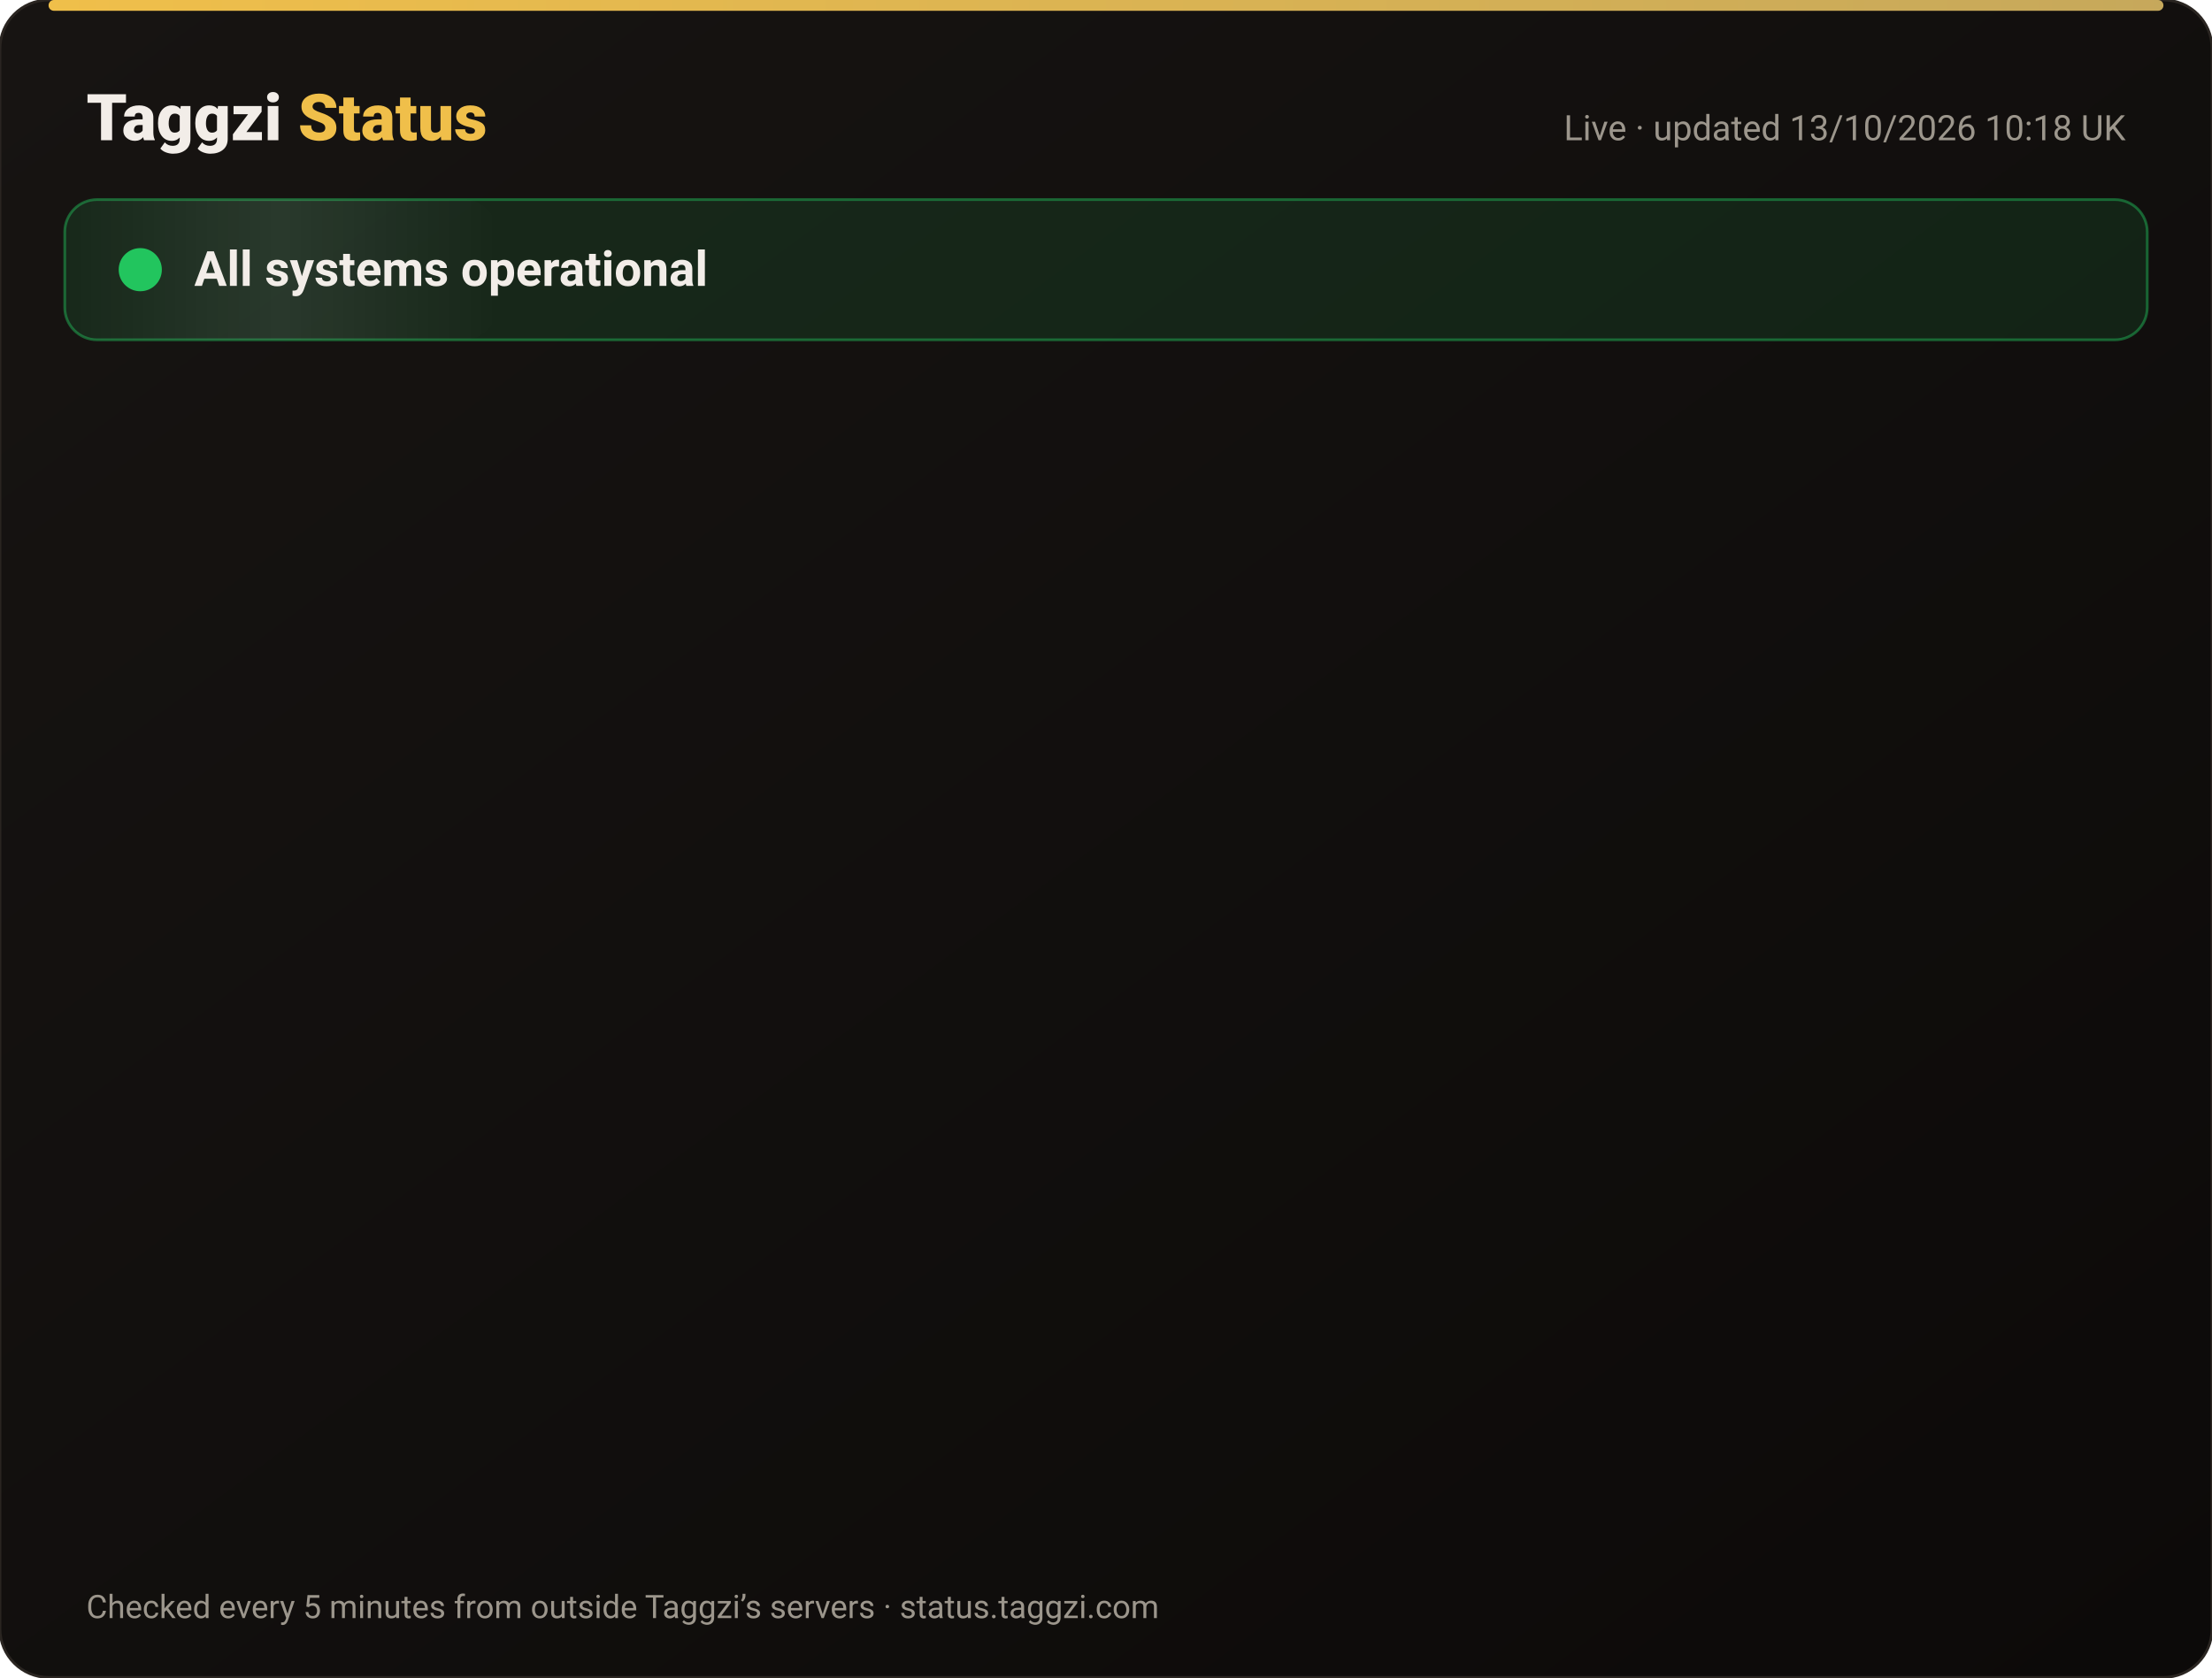
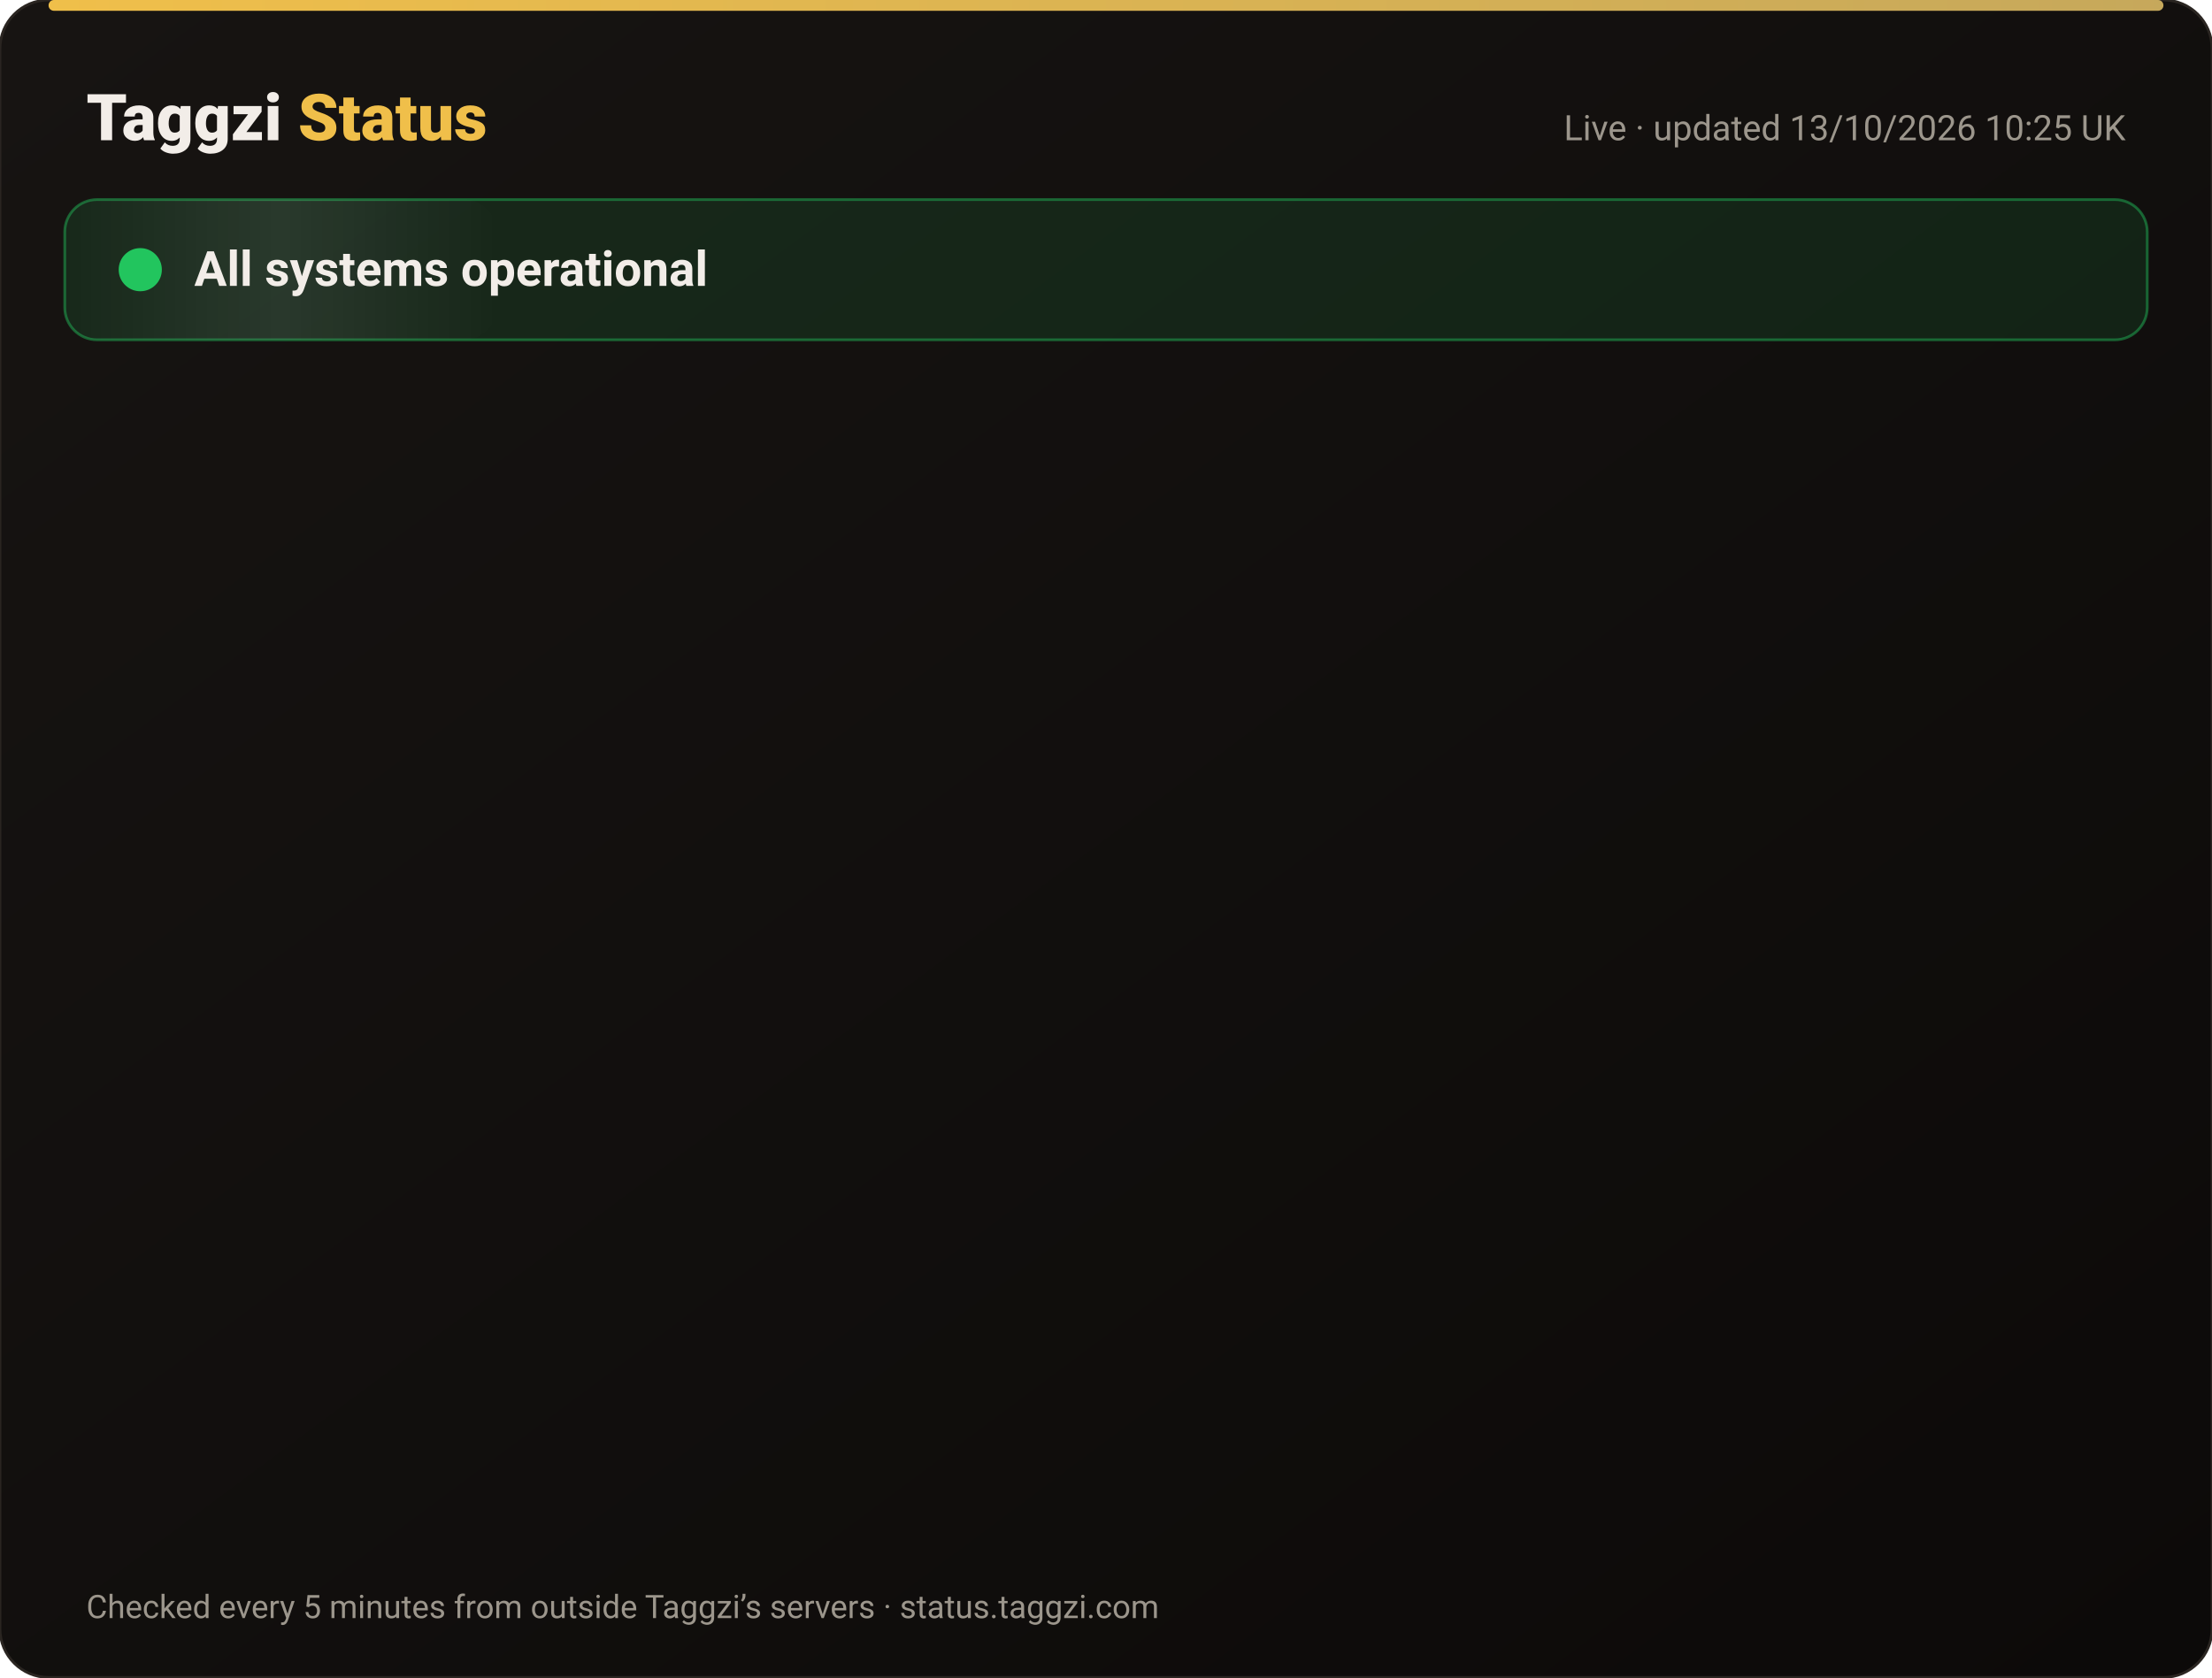
<svg xmlns="http://www.w3.org/2000/svg" width="820" height="622" viewBox="0 0 820 622" font-family="-apple-system,Segoe UI,Roboto,Helvetica,Arial,sans-serif">
  <defs>
    <linearGradient id="bg" x1="0" y1="0" x2="1" y2="1">
      <stop offset="0" stop-color="#171412" />
      <stop offset="1" stop-color="#0C0A09" />
    </linearGradient>
    <linearGradient id="gold" x1="0" x2="1">
      <stop offset="0" stop-color="#F0BF4A" />
      <stop offset="1" stop-color="#c6a85b" />
    </linearGradient>
    <linearGradient id="shine" x1="0" x2="1">
      <stop offset="0" stop-color="#fff" stop-opacity="0" />
      <stop offset=".5" stop-color="#fff" stop-opacity=".08" />
      <stop offset="1" stop-color="#fff" stop-opacity="0" />
    </linearGradient>
  </defs>
  <rect width="820" height="622" rx="18" fill="url(#bg)" stroke="#2a2521" />
  <rect x="18" y="0" width="784" height="4" rx="2" fill="url(#gold)" />
  <text x="32" y="52" font-size="24" font-weight="800" fill="#F2EDE8">Taggzi <tspan fill="#F0BF4A">Status</tspan>
  </text>
-   <text x="788" y="52" font-size="13" fill="#9C968C" text-anchor="end">Live · updated 13/10/2026 10:18 UK</text>
+   <text x="788" y="52" font-size="13" fill="#9C968C" text-anchor="end">Live · updated 13/10/2026 10:25 UK</text>
  <rect x="24" y="74" width="772" height="52" rx="12" fill="#22c55e" fill-opacity=".12" stroke="#22c55e" stroke-opacity=".45" />
  <rect x="24" y="74" width="160" height="52" rx="12" fill="url(#shine)">
    <animate attributeName="x" from="-160" to="820" dur="4s" repeatCount="indefinite" />
  </rect>
  <circle cx="52" cy="100" r="7" fill="#22c55e" />
  <circle cx="52" cy="100" r="7" fill="none" stroke="#22c55e" stroke-width="2">
    <animate attributeName="r" values="7;15;7" dur="2s" repeatCount="indefinite" />
    <animate attributeName="opacity" values=".9;0;.9" dur="2s" repeatCount="indefinite" />
  </circle>
  <text x="72" y="106" font-size="18" font-weight="700" fill="#F2EDE8">All systems operational</text>
  <g opacity="0">
    <animate attributeName="opacity" from="0" to="1" begin="0.00s" dur=".6s" fill="freeze" />
    <line x1="32" y1="188" x2="788" y2="188" stroke="#2a2521" />
    <circle cx="44" cy="166" r="6" fill="#22c55e">
      <animate attributeName="opacity" values="1;.45;1" dur="2.4s" begin="0.00s" repeatCount="indefinite" />
    </circle>
    <text x="62" y="171" font-size="15" font-weight="650" fill="#F2EDE8">Website</text>
    <text x="630" y="171" font-size="13" fill="#9C968C" text-anchor="end">100.00% uptime</text>
    <rect x="648" y="154" width="140" height="24" rx="12" fill="#22c55e" fill-opacity=".14" stroke="#22c55e" stroke-opacity=".5" />
    <text x="718" y="171" font-size="12" font-weight="700" fill="#22c55e" text-anchor="middle">Operational</text>
  </g>
  <g opacity="0">
    <animate attributeName="opacity" from="0" to="1" begin="0.15s" dur=".6s" fill="freeze" />
    <line x1="32" y1="234" x2="788" y2="234" stroke="#2a2521" />
    <circle cx="44" cy="212" r="6" fill="#22c55e">
      <animate attributeName="opacity" values="1;.45;1" dur="2.4s" begin="0.15s" repeatCount="indefinite" />
    </circle>
    <text x="62" y="217" font-size="15" font-weight="650" fill="#F2EDE8">Tag scans</text>
    <text x="630" y="217" font-size="13" fill="#9C968C" text-anchor="end">100.00% uptime</text>
    <rect x="648" y="200" width="140" height="24" rx="12" fill="#22c55e" fill-opacity=".14" stroke="#22c55e" stroke-opacity=".5" />
    <text x="718" y="217" font-size="12" font-weight="700" fill="#22c55e" text-anchor="middle">Operational</text>
  </g>
  <g opacity="0">
    <animate attributeName="opacity" from="0" to="1" begin="0.30s" dur=".6s" fill="freeze" />
    <line x1="32" y1="280" x2="788" y2="280" stroke="#2a2521" />
    <circle cx="44" cy="258" r="6" fill="#22c55e">
      <animate attributeName="opacity" values="1;.45;1" dur="2.4s" begin="0.30s" repeatCount="indefinite" />
    </circle>
    <text x="62" y="263" font-size="15" font-weight="650" fill="#F2EDE8">Manual tag lookup</text>
    <text x="630" y="263" font-size="13" fill="#9C968C" text-anchor="end">100.00% uptime</text>
    <rect x="648" y="246" width="140" height="24" rx="12" fill="#22c55e" fill-opacity=".14" stroke="#22c55e" stroke-opacity=".5" />
    <text x="718" y="263" font-size="12" font-weight="700" fill="#22c55e" text-anchor="middle">Operational</text>
  </g>
  <g opacity="0">
    <animate attributeName="opacity" from="0" to="1" begin="0.45s" dur=".6s" fill="freeze" />
    <line x1="32" y1="326" x2="788" y2="326" stroke="#2a2521" />
    <circle cx="44" cy="304" r="6" fill="#22c55e">
      <animate attributeName="opacity" values="1;.45;1" dur="2.4s" begin="0.45s" repeatCount="indefinite" />
    </circle>
    <text x="62" y="309" font-size="15" font-weight="650" fill="#F2EDE8">App &amp; login</text>
    <text x="630" y="309" font-size="13" fill="#9C968C" text-anchor="end">100.00% uptime</text>
    <rect x="648" y="292" width="140" height="24" rx="12" fill="#22c55e" fill-opacity=".14" stroke="#22c55e" stroke-opacity=".5" />
    <text x="718" y="309" font-size="12" font-weight="700" fill="#22c55e" text-anchor="middle">Operational</text>
  </g>
  <g opacity="0">
    <animate attributeName="opacity" from="0" to="1" begin="0.60s" dur=".6s" fill="freeze" />
    <line x1="32" y1="372" x2="788" y2="372" stroke="#2a2521" />
    <circle cx="44" cy="350" r="6" fill="#22c55e">
      <animate attributeName="opacity" values="1;.45;1" dur="2.4s" begin="0.60s" repeatCount="indefinite" />
    </circle>
    <text x="62" y="355" font-size="15" font-weight="650" fill="#F2EDE8">Community alerts</text>
    <text x="630" y="355" font-size="13" fill="#9C968C" text-anchor="end">100.00% uptime</text>
    <rect x="648" y="338" width="140" height="24" rx="12" fill="#22c55e" fill-opacity=".14" stroke="#22c55e" stroke-opacity=".5" />
    <text x="718" y="355" font-size="12" font-weight="700" fill="#22c55e" text-anchor="middle">Operational</text>
  </g>
  <g opacity="0">
    <animate attributeName="opacity" from="0" to="1" begin="0.75s" dur=".6s" fill="freeze" />
    <line x1="32" y1="418" x2="788" y2="418" stroke="#2a2521" />
    <circle cx="44" cy="396" r="6" fill="#22c55e">
      <animate attributeName="opacity" values="1;.45;1" dur="2.4s" begin="0.75s" repeatCount="indefinite" />
    </circle>
    <text x="62" y="401" font-size="15" font-weight="650" fill="#F2EDE8">Private calling</text>
    <text x="630" y="401" font-size="13" fill="#9C968C" text-anchor="end">100.00% uptime</text>
    <rect x="648" y="384" width="140" height="24" rx="12" fill="#22c55e" fill-opacity=".14" stroke="#22c55e" stroke-opacity=".5" />
    <text x="718" y="401" font-size="12" font-weight="700" fill="#22c55e" text-anchor="middle">Operational</text>
  </g>
  <g opacity="0">
    <animate attributeName="opacity" from="0" to="1" begin="0.90s" dur=".6s" fill="freeze" />
    <line x1="32" y1="464" x2="788" y2="464" stroke="#2a2521" />
    <circle cx="44" cy="442" r="6" fill="#22c55e">
      <animate attributeName="opacity" values="1;.45;1" dur="2.4s" begin="0.90s" repeatCount="indefinite" />
    </circle>
    <text x="62" y="447" font-size="15" font-weight="650" fill="#F2EDE8">Payments</text>
    <text x="630" y="447" font-size="13" fill="#9C968C" text-anchor="end">99.97% uptime</text>
    <rect x="648" y="430" width="140" height="24" rx="12" fill="#22c55e" fill-opacity=".14" stroke="#22c55e" stroke-opacity=".5" />
    <text x="718" y="447" font-size="12" font-weight="700" fill="#22c55e" text-anchor="middle">Operational</text>
  </g>
  <g opacity="0">
    <animate attributeName="opacity" from="0" to="1" begin="1.05s" dur=".6s" fill="freeze" />
    <line x1="32" y1="510" x2="788" y2="510" stroke="#2a2521" />
    <circle cx="44" cy="488" r="6" fill="#22c55e">
      <animate attributeName="opacity" values="1;.45;1" dur="2.4s" begin="1.05s" repeatCount="indefinite" />
    </circle>
    <text x="62" y="493" font-size="15" font-weight="650" fill="#F2EDE8">Email &amp; support</text>
    <text x="630" y="493" font-size="13" fill="#9C968C" text-anchor="end">100.00% uptime</text>
    <rect x="648" y="476" width="140" height="24" rx="12" fill="#22c55e" fill-opacity=".14" stroke="#22c55e" stroke-opacity=".5" />
    <text x="718" y="493" font-size="12" font-weight="700" fill="#22c55e" text-anchor="middle">Operational</text>
  </g>
  <g opacity="0">
    <animate attributeName="opacity" from="0" to="1" begin="1.20s" dur=".6s" fill="freeze" />
    <line x1="32" y1="556" x2="788" y2="556" stroke="#2a2521" />
    <circle cx="44" cy="534" r="6" fill="#22c55e">
      <animate attributeName="opacity" values="1;.45;1" dur="2.4s" begin="1.20s" repeatCount="indefinite" />
    </circle>
    <text x="62" y="539" font-size="15" font-weight="650" fill="#F2EDE8">Secure connection (SSL)</text>
    <text x="630" y="539" font-size="13" fill="#9C968C" text-anchor="end">100.00% uptime</text>
    <rect x="648" y="522" width="140" height="24" rx="12" fill="#22c55e" fill-opacity=".14" stroke="#22c55e" stroke-opacity=".5" />
    <text x="718" y="539" font-size="12" font-weight="700" fill="#22c55e" text-anchor="middle">Operational</text>
  </g>
  <text x="32" y="600" font-size="12" fill="#9C968C">Checked every 5 minutes from outside Taggzi’s servers · status.taggzi.com</text>
</svg>
